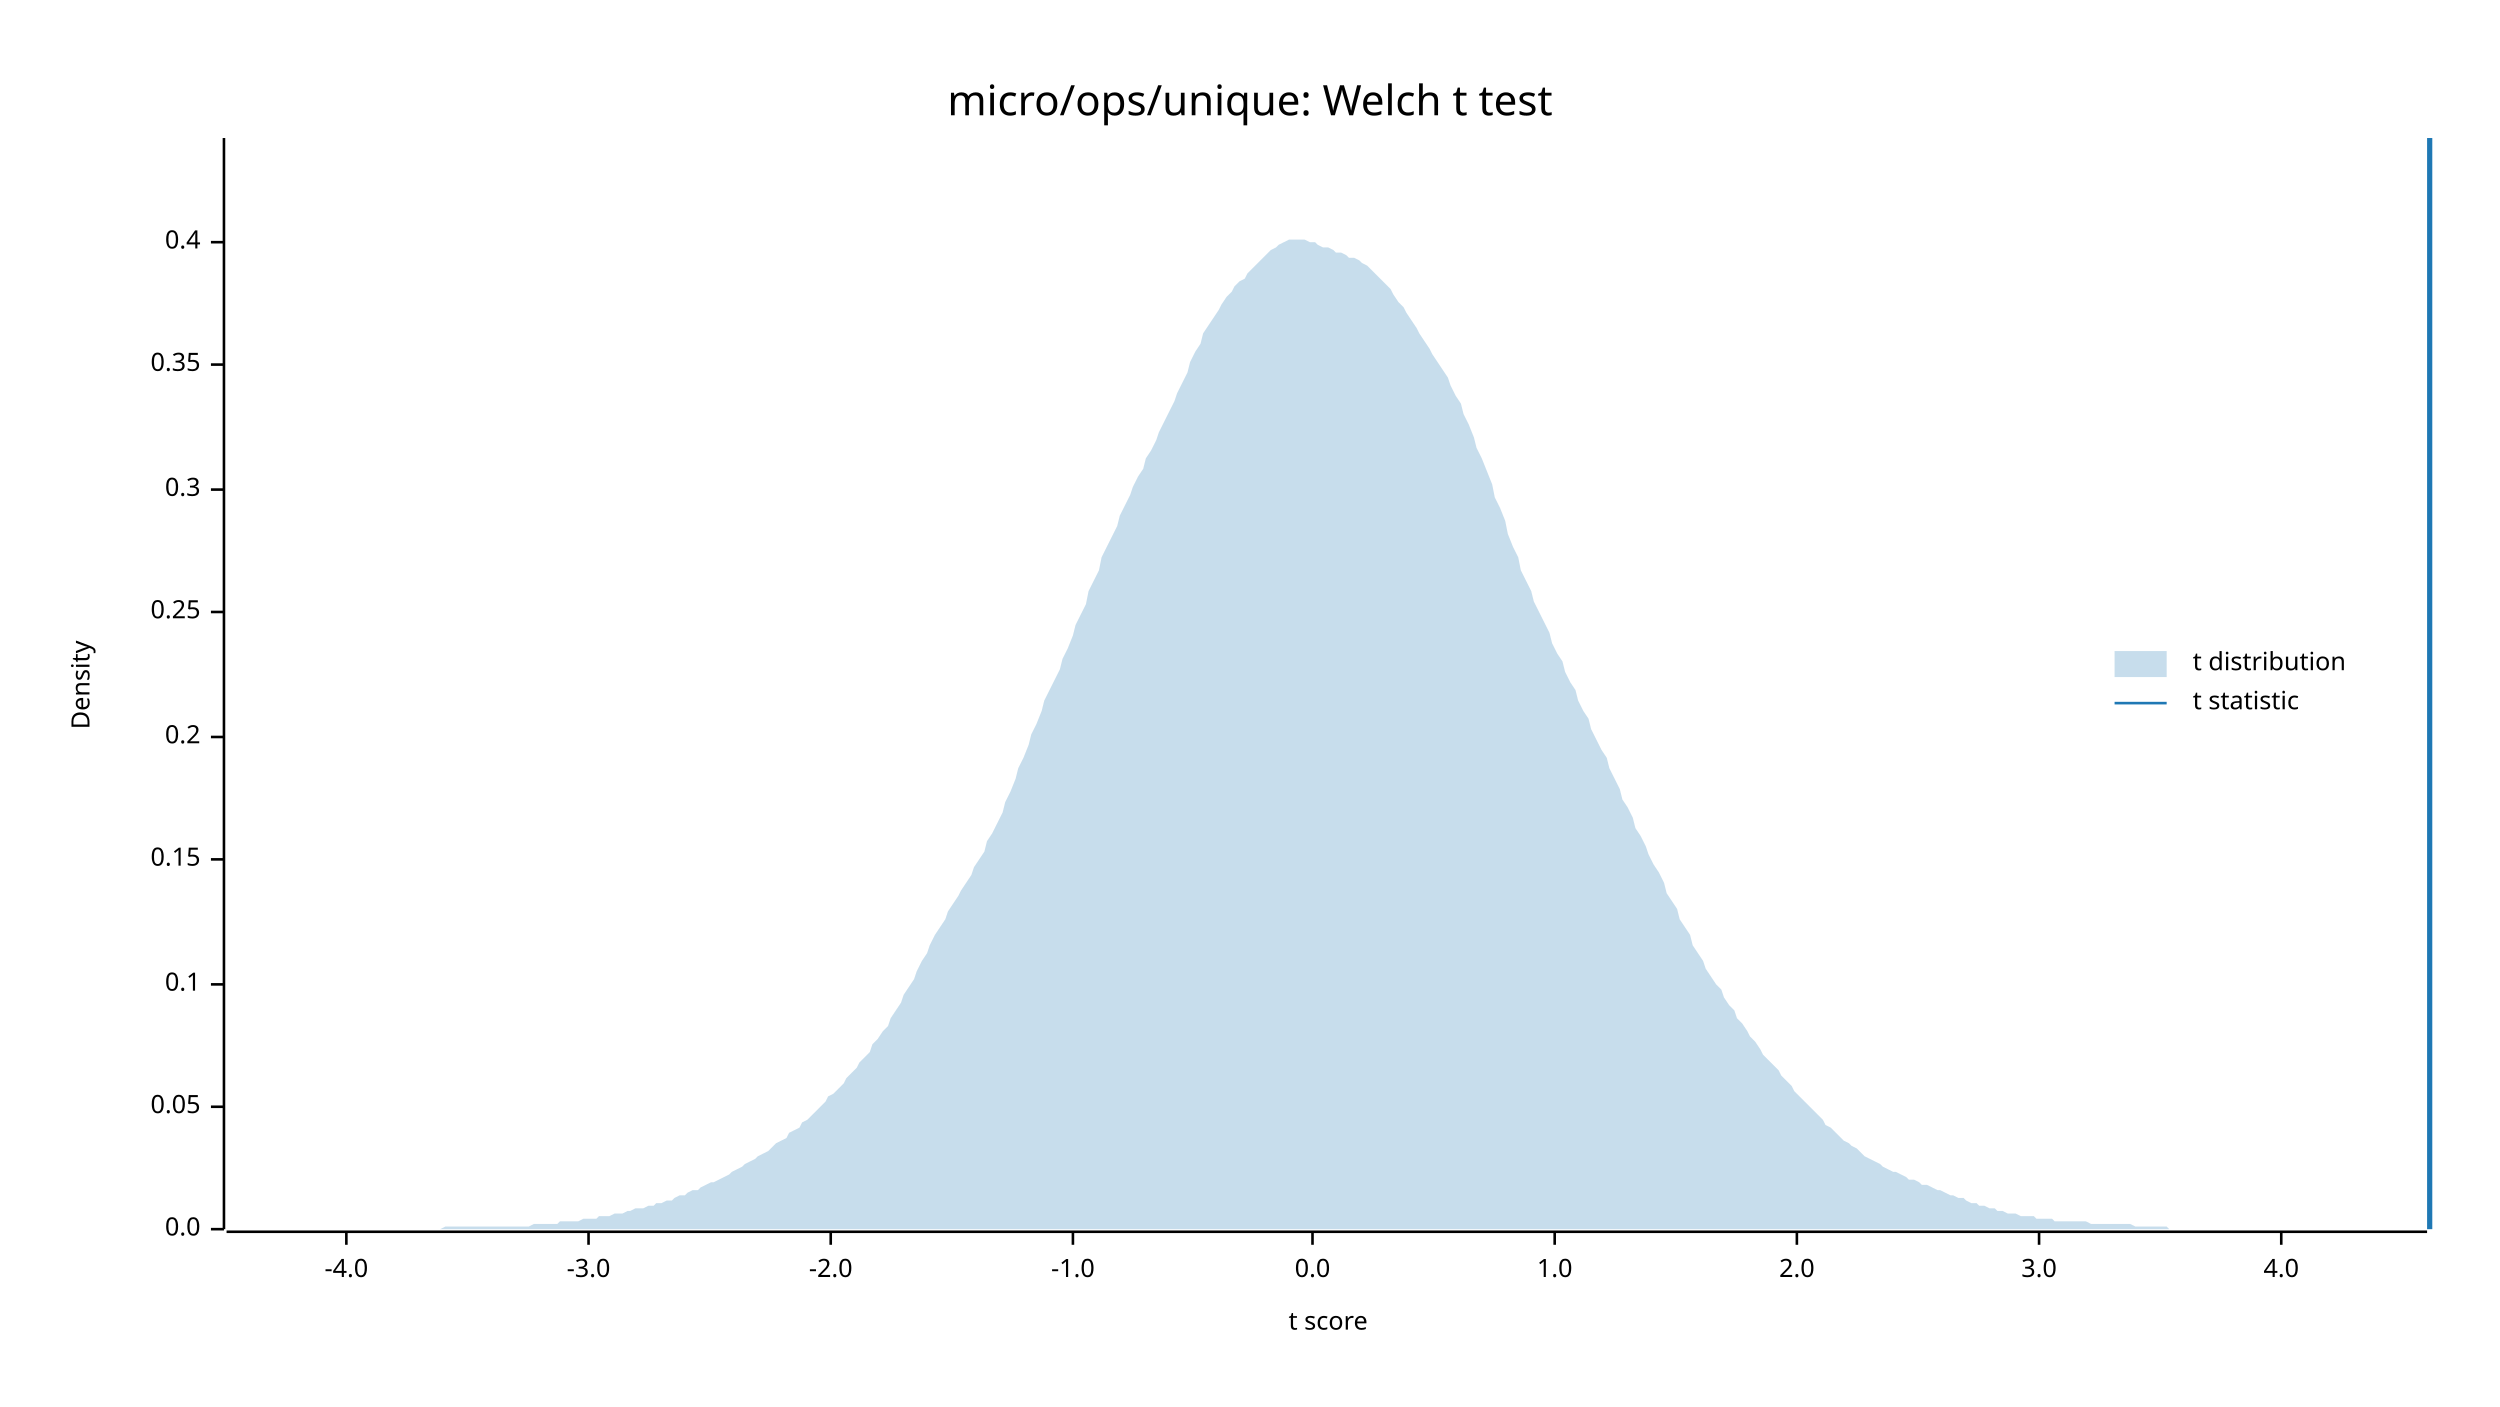
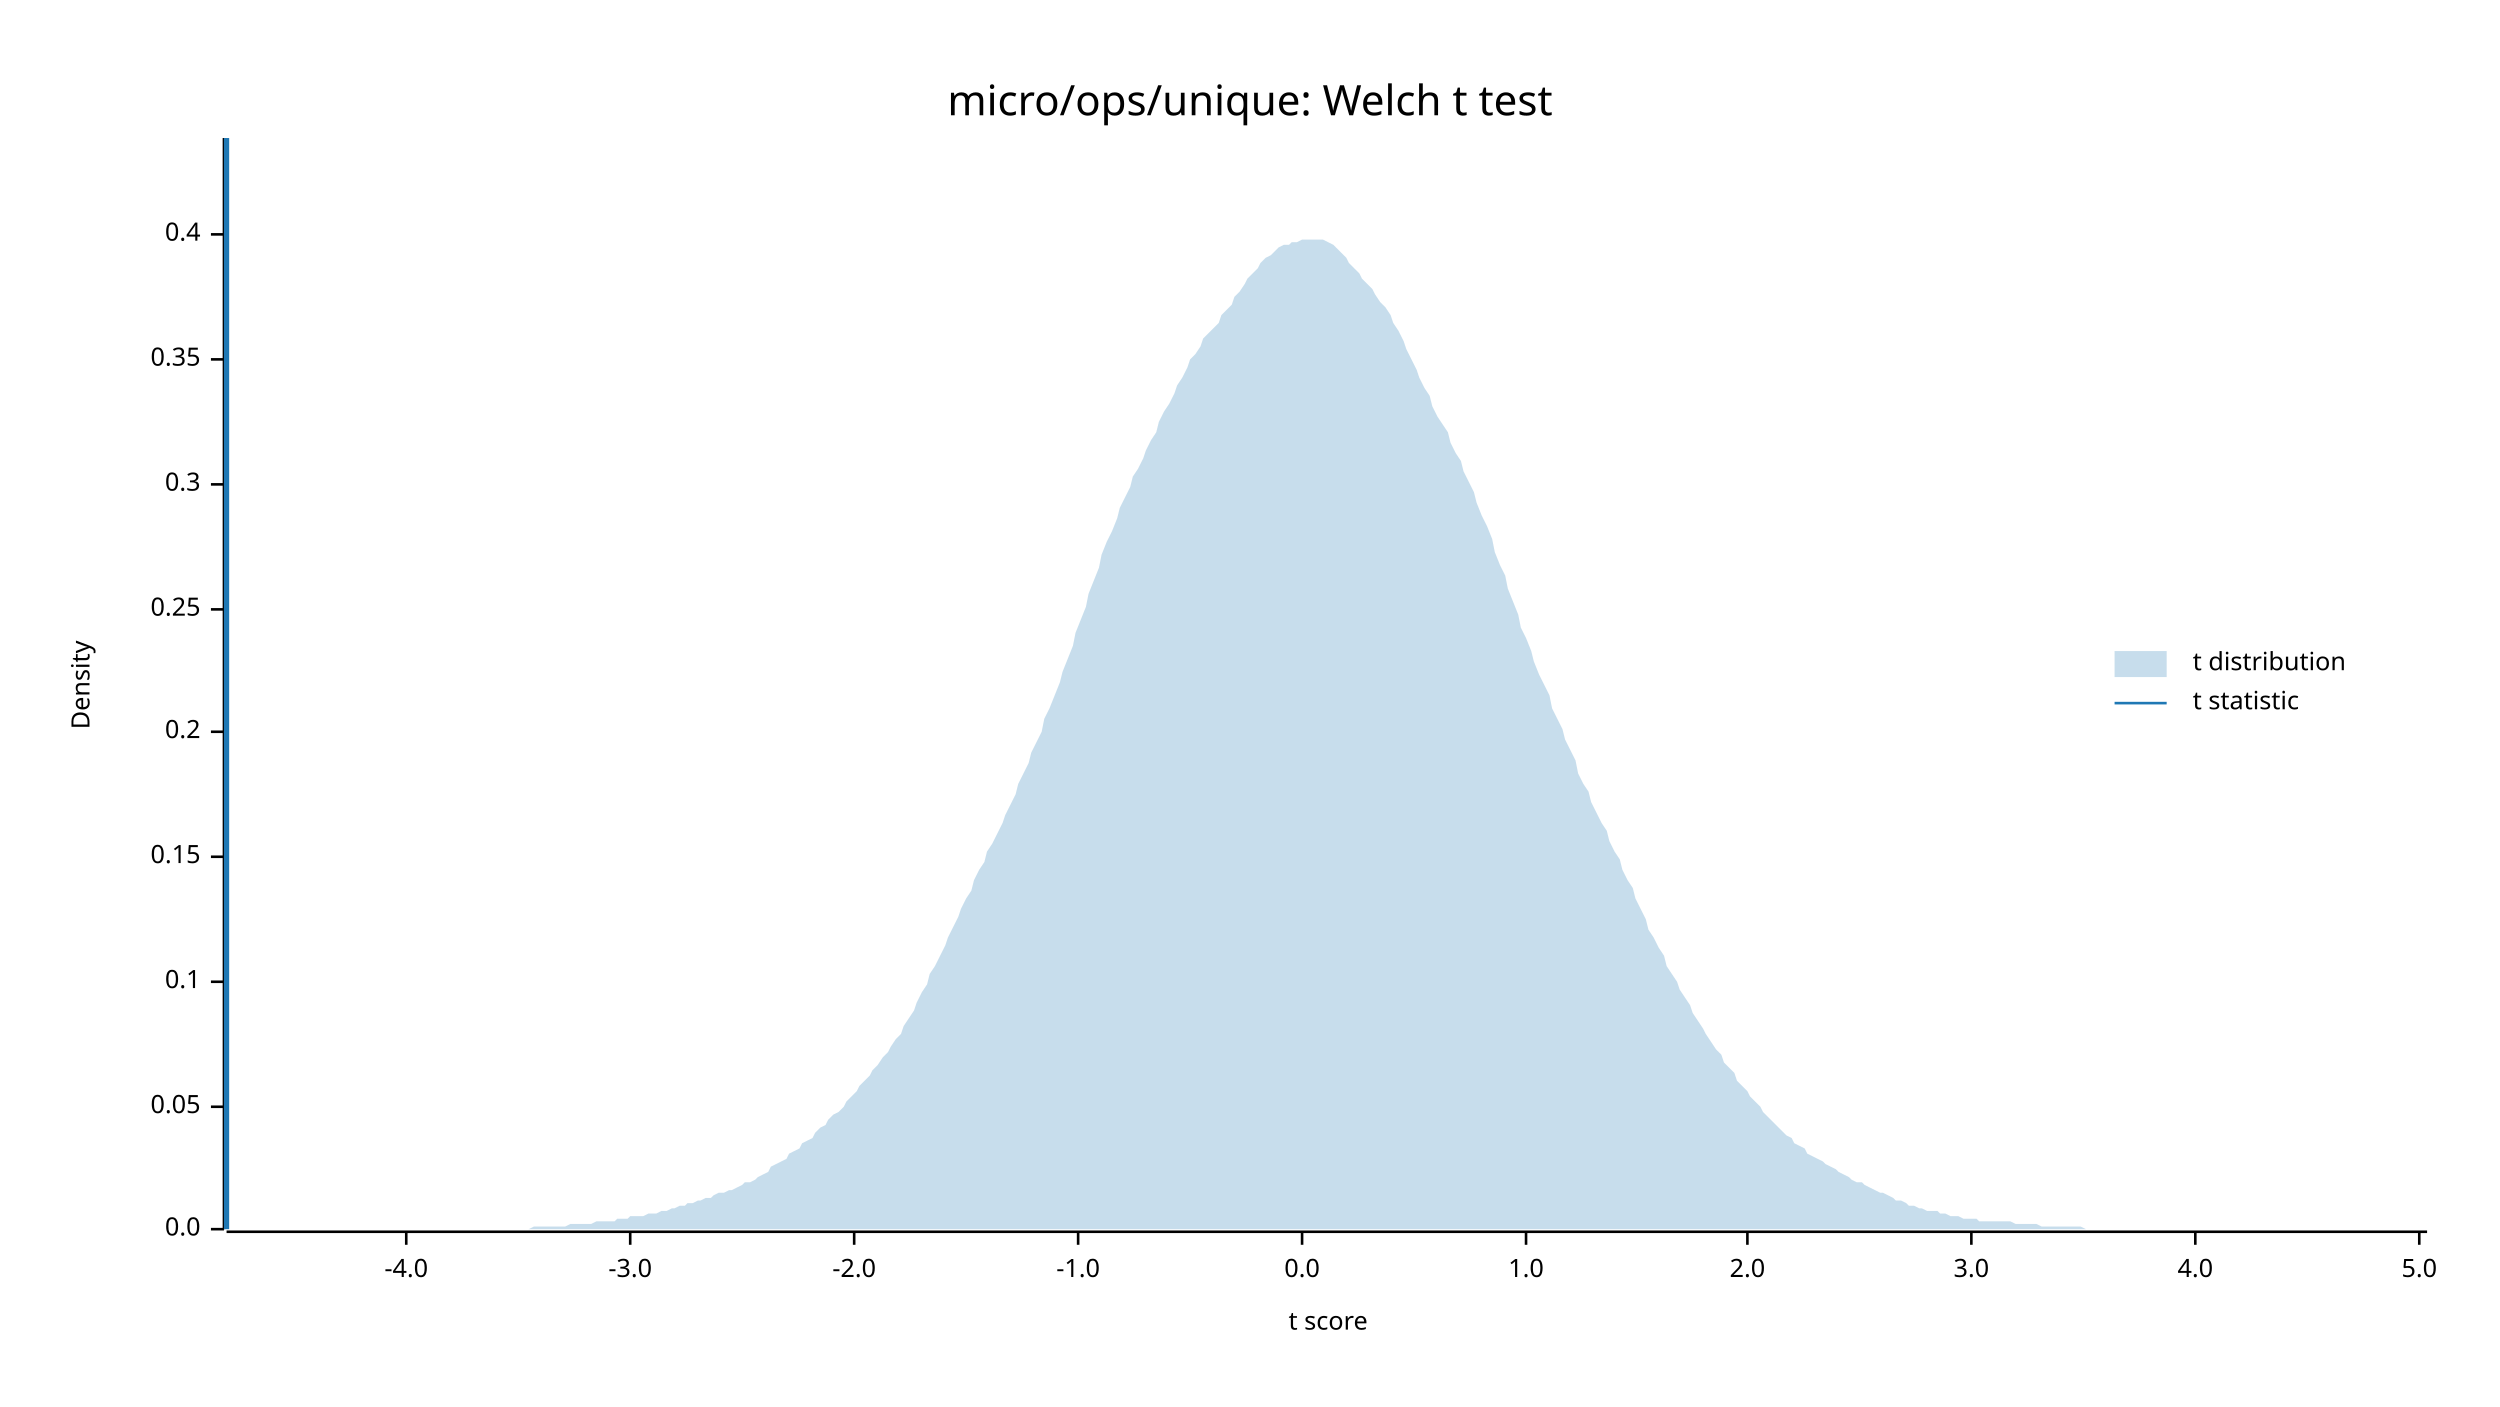
<svg xmlns="http://www.w3.org/2000/svg" width="960" height="540" viewBox="0 0 960 540">
  <text x="480" y="32" dy="0.76em" text-anchor="middle" font-family="sans-serif" font-size="16.129" opacity="1" fill="#000000">
micro/ops/unique: Welch t test
</text>
  <text x="27" y="263" dy="0.76em" text-anchor="middle" font-family="sans-serif" font-size="9.677" opacity="1" fill="#000000" transform="rotate(270, 27, 263)">
Density
</text>
  <text x="510" y="513" dy="-0.5ex" text-anchor="middle" font-family="sans-serif" font-size="9.677" opacity="1" fill="#000000">
t score
</text>
  <polyline fill="none" opacity="1" stroke="#000000" stroke-width="1" points="86,53 86,472 " />
  <text x="77" y="472" dy="0.5ex" text-anchor="end" font-family="sans-serif" font-size="9.677" opacity="1" fill="#000000">
0.0
</text>
  <polyline fill="none" opacity="1" stroke="#000000" stroke-width="1" points="81,472 86,472 " />
  <text x="77" y="425" dy="0.5ex" text-anchor="end" font-family="sans-serif" font-size="9.677" opacity="1" fill="#000000">
0.05
</text>
  <polyline fill="none" opacity="1" stroke="#000000" stroke-width="1" points="81,425 86,425 " />
-   <text x="77" y="378" dy="0.5ex" text-anchor="end" font-family="sans-serif" font-size="9.677" opacity="1" fill="#000000">
+   <text x="77" y="377" dy="0.5ex" text-anchor="end" font-family="sans-serif" font-size="9.677" opacity="1" fill="#000000">
0.1
</text>
-   <polyline fill="none" opacity="1" stroke="#000000" stroke-width="1" points="81,378 86,378 " />
-   <text x="77" y="330" dy="0.5ex" text-anchor="end" font-family="sans-serif" font-size="9.677" opacity="1" fill="#000000">
+   <polyline fill="none" opacity="1" stroke="#000000" stroke-width="1" points="81,377 86,377 " />
+   <text x="77" y="329" dy="0.5ex" text-anchor="end" font-family="sans-serif" font-size="9.677" opacity="1" fill="#000000">
0.15
</text>
-   <polyline fill="none" opacity="1" stroke="#000000" stroke-width="1" points="81,330 86,330 " />
-   <text x="77" y="283" dy="0.5ex" text-anchor="end" font-family="sans-serif" font-size="9.677" opacity="1" fill="#000000">
+   <polyline fill="none" opacity="1" stroke="#000000" stroke-width="1" points="81,329 86,329 " />
+   <text x="77" y="281" dy="0.5ex" text-anchor="end" font-family="sans-serif" font-size="9.677" opacity="1" fill="#000000">
0.2
</text>
-   <polyline fill="none" opacity="1" stroke="#000000" stroke-width="1" points="81,283 86,283 " />
-   <text x="77" y="235" dy="0.5ex" text-anchor="end" font-family="sans-serif" font-size="9.677" opacity="1" fill="#000000">
+   <polyline fill="none" opacity="1" stroke="#000000" stroke-width="1" points="81,281 86,281 " />
+   <text x="77" y="234" dy="0.5ex" text-anchor="end" font-family="sans-serif" font-size="9.677" opacity="1" fill="#000000">
0.25
</text>
-   <polyline fill="none" opacity="1" stroke="#000000" stroke-width="1" points="81,235 86,235 " />
-   <text x="77" y="188" dy="0.5ex" text-anchor="end" font-family="sans-serif" font-size="9.677" opacity="1" fill="#000000">
+   <polyline fill="none" opacity="1" stroke="#000000" stroke-width="1" points="81,234 86,234 " />
+   <text x="77" y="186" dy="0.5ex" text-anchor="end" font-family="sans-serif" font-size="9.677" opacity="1" fill="#000000">
0.3
</text>
-   <polyline fill="none" opacity="1" stroke="#000000" stroke-width="1" points="81,188 86,188 " />
-   <text x="77" y="140" dy="0.5ex" text-anchor="end" font-family="sans-serif" font-size="9.677" opacity="1" fill="#000000">
+   <polyline fill="none" opacity="1" stroke="#000000" stroke-width="1" points="81,186 86,186 " />
+   <text x="77" y="138" dy="0.5ex" text-anchor="end" font-family="sans-serif" font-size="9.677" opacity="1" fill="#000000">
0.35
</text>
-   <polyline fill="none" opacity="1" stroke="#000000" stroke-width="1" points="81,140 86,140 " />
-   <text x="77" y="93" dy="0.5ex" text-anchor="end" font-family="sans-serif" font-size="9.677" opacity="1" fill="#000000">
+   <polyline fill="none" opacity="1" stroke="#000000" stroke-width="1" points="81,138 86,138 " />
+   <text x="77" y="90" dy="0.5ex" text-anchor="end" font-family="sans-serif" font-size="9.677" opacity="1" fill="#000000">
0.4
</text>
-   <polyline fill="none" opacity="1" stroke="#000000" stroke-width="1" points="81,93 86,93 " />
+   <polyline fill="none" opacity="1" stroke="#000000" stroke-width="1" points="81,90 86,90 " />
  <polyline fill="none" opacity="1" stroke="#000000" stroke-width="1" points="87,473 932,473 " />
-   <text x="133" y="483" dy="0.76em" text-anchor="middle" font-family="sans-serif" font-size="9.677" opacity="1" fill="#000000">
+   <text x="156" y="483" dy="0.76em" text-anchor="middle" font-family="sans-serif" font-size="9.677" opacity="1" fill="#000000">
-4.0
</text>
-   <polyline fill="none" opacity="1" stroke="#000000" stroke-width="1" points="133,473 133,478 " />
-   <text x="226" y="483" dy="0.76em" text-anchor="middle" font-family="sans-serif" font-size="9.677" opacity="1" fill="#000000">
+   <polyline fill="none" opacity="1" stroke="#000000" stroke-width="1" points="156,473 156,478 " />
+   <text x="242" y="483" dy="0.76em" text-anchor="middle" font-family="sans-serif" font-size="9.677" opacity="1" fill="#000000">
-3.0
</text>
-   <polyline fill="none" opacity="1" stroke="#000000" stroke-width="1" points="226,473 226,478 " />
-   <text x="319" y="483" dy="0.76em" text-anchor="middle" font-family="sans-serif" font-size="9.677" opacity="1" fill="#000000">
+   <polyline fill="none" opacity="1" stroke="#000000" stroke-width="1" points="242,473 242,478 " />
+   <text x="328" y="483" dy="0.76em" text-anchor="middle" font-family="sans-serif" font-size="9.677" opacity="1" fill="#000000">
-2.0
</text>
-   <polyline fill="none" opacity="1" stroke="#000000" stroke-width="1" points="319,473 319,478 " />
-   <text x="412" y="483" dy="0.76em" text-anchor="middle" font-family="sans-serif" font-size="9.677" opacity="1" fill="#000000">
+   <polyline fill="none" opacity="1" stroke="#000000" stroke-width="1" points="328,473 328,478 " />
+   <text x="414" y="483" dy="0.76em" text-anchor="middle" font-family="sans-serif" font-size="9.677" opacity="1" fill="#000000">
-1.0
</text>
-   <polyline fill="none" opacity="1" stroke="#000000" stroke-width="1" points="412,473 412,478 " />
-   <text x="504" y="483" dy="0.76em" text-anchor="middle" font-family="sans-serif" font-size="9.677" opacity="1" fill="#000000">
+   <polyline fill="none" opacity="1" stroke="#000000" stroke-width="1" points="414,473 414,478 " />
+   <text x="500" y="483" dy="0.76em" text-anchor="middle" font-family="sans-serif" font-size="9.677" opacity="1" fill="#000000">
0.0
</text>
-   <polyline fill="none" opacity="1" stroke="#000000" stroke-width="1" points="504,473 504,478 " />
-   <text x="597" y="483" dy="0.76em" text-anchor="middle" font-family="sans-serif" font-size="9.677" opacity="1" fill="#000000">
+   <polyline fill="none" opacity="1" stroke="#000000" stroke-width="1" points="500,473 500,478 " />
+   <text x="586" y="483" dy="0.76em" text-anchor="middle" font-family="sans-serif" font-size="9.677" opacity="1" fill="#000000">
1.0
</text>
-   <polyline fill="none" opacity="1" stroke="#000000" stroke-width="1" points="597,473 597,478 " />
-   <text x="690" y="483" dy="0.76em" text-anchor="middle" font-family="sans-serif" font-size="9.677" opacity="1" fill="#000000">
+   <polyline fill="none" opacity="1" stroke="#000000" stroke-width="1" points="586,473 586,478 " />
+   <text x="671" y="483" dy="0.76em" text-anchor="middle" font-family="sans-serif" font-size="9.677" opacity="1" fill="#000000">
2.0
</text>
-   <polyline fill="none" opacity="1" stroke="#000000" stroke-width="1" points="690,473 690,478 " />
-   <text x="783" y="483" dy="0.76em" text-anchor="middle" font-family="sans-serif" font-size="9.677" opacity="1" fill="#000000">
+   <polyline fill="none" opacity="1" stroke="#000000" stroke-width="1" points="671,473 671,478 " />
+   <text x="757" y="483" dy="0.76em" text-anchor="middle" font-family="sans-serif" font-size="9.677" opacity="1" fill="#000000">
3.0
</text>
-   <polyline fill="none" opacity="1" stroke="#000000" stroke-width="1" points="783,473 783,478 " />
-   <text x="876" y="483" dy="0.76em" text-anchor="middle" font-family="sans-serif" font-size="9.677" opacity="1" fill="#000000">
+   <polyline fill="none" opacity="1" stroke="#000000" stroke-width="1" points="757,473 757,478 " />
+   <text x="843" y="483" dy="0.76em" text-anchor="middle" font-family="sans-serif" font-size="9.677" opacity="1" fill="#000000">
4.0
</text>
-   <polyline fill="none" opacity="1" stroke="#000000" stroke-width="1" points="876,473 876,478 " />
-   <polygon opacity="0.25" fill="#1F78B4" points="87,472 88,472 90,472 92,472 93,472 95,472 97,472 98,472 100,472 102,472 103,472 105,472 107,472 109,472 110,472 112,472 114,472 115,472 117,472 119,472 120,472 122,472 124,472 125,472 127,472 129,472 131,472 132,472 134,472 136,472 137,472 139,472 141,472 142,472 144,472 146,472 147,472 149,472 151,472 153,472 154,472 156,472 158,472 159,472 161,472 163,472 164,472 166,472 168,472 169,472 171,471 173,471 175,471 176,471 178,471 180,471 181,471 183,471 185,471 186,471 188,471 190,471 191,471 193,471 195,471 197,471 198,471 200,471 202,471 203,471 205,470 207,470 208,470 210,470 212,470 214,470 215,469 217,469 219,469 220,469 222,469 224,468 225,468 227,468 229,468 230,467 232,467 234,467 236,466 237,466 239,466 241,465 242,465 244,464 246,464 247,464 249,463 251,463 252,462 254,462 256,461 258,461 259,460 261,459 263,459 264,458 266,457 268,457 269,456 271,455 273,454 274,454 276,453 278,452 280,451 281,450 283,449 285,448 286,447 288,446 290,445 291,444 293,443 295,442 296,441 298,439 300,438 302,437 303,435 305,434 307,433 308,431 310,430 312,428 313,427 315,425 317,423 318,421 320,420 322,418 324,416 325,414 327,412 329,410 330,408 332,406 334,404 335,401 337,399 339,396 341,394 342,391 344,388 346,385 347,382 349,379 351,376 352,373 354,369 356,366 357,363 359,359 361,356 363,353 364,350 366,347 368,344 369,342 371,339 373,336 374,333 376,330 378,327 379,323 381,320 383,316 385,312 386,308 388,304 390,299 391,295 393,291 395,286 396,282 398,278 400,273 401,269 403,265 405,261 407,257 408,253 410,249 412,244 413,240 415,236 417,232 418,227 420,223 422,219 423,214 425,210 427,206 429,202 430,198 432,194 434,190 435,187 437,183 439,180 440,176 442,173 444,169 445,166 447,162 449,158 451,154 452,151 454,147 456,143 457,139 459,135 461,132 462,128 464,125 466,122 468,119 469,117 471,114 473,112 474,110 476,108 478,107 479,105 481,103 483,101 484,100 486,98 488,96 490,95 491,94 493,93 495,92 496,92 498,92 500,92 501,92 503,93 505,93 506,94 508,95 510,95 512,96 513,97 515,97 517,98 518,99 520,99 522,100 523,101 525,102 527,104 528,105 530,107 532,109 534,111 535,113 537,116 539,118 540,120 542,123 544,126 545,128 547,131 549,134 550,136 552,139 554,142 556,145 557,148 559,152 561,155 562,159 564,163 566,168 567,172 569,176 571,181 573,186 574,191 576,195 578,200 579,205 581,210 583,214 584,219 586,223 588,227 589,231 591,235 593,239 595,243 596,247 598,251 600,254 601,258 603,262 605,265 606,269 608,273 610,276 611,280 613,284 615,288 617,291 618,295 620,299 622,303 623,307 625,310 627,314 628,318 630,321 632,325 633,328 635,332 637,335 639,339 640,343 642,346 644,349 645,353 647,356 649,359 650,363 652,366 654,369 655,372 657,375 659,378 661,380 662,383 664,386 666,388 667,391 669,393 671,396 672,398 674,400 676,403 677,405 679,407 681,409 683,411 684,413 686,415 688,417 689,419 691,421 693,423 694,424 696,426 698,428 700,430 701,432 703,433 705,435 706,436 708,438 710,439 711,440 713,441 715,443 716,444 718,445 720,446 722,447 723,448 725,449 727,450 728,450 730,451 732,452 733,453 735,453 737,454 738,455 740,455 742,456 744,457 745,457 747,458 749,459 750,459 752,460 754,460 755,461 757,462 759,462 760,463 762,463 764,464 766,464 767,465 769,465 771,466 772,466 774,466 776,467 777,467 779,467 781,467 782,468 784,468 786,468 788,468 789,469 791,469 793,469 794,469 796,469 798,469 799,469 801,469 803,470 804,470 806,470 808,470 810,470 811,470 813,470 815,470 816,470 818,470 820,471 821,471 823,471 825,471 827,471 828,471 830,471 832,471 833,472 835,472 837,472 838,472 840,472 842,472 843,472 845,472 847,472 849,472 850,472 852,472 854,472 855,472 857,472 859,472 860,472 862,472 864,472 865,472 867,472 869,472 871,472 872,472 874,472 876,472 877,472 879,472 881,472 882,472 884,472 886,472 887,472 889,472 891,472 893,472 894,472 896,472 898,472 899,472 901,472 903,472 904,472 906,472 908,472 909,472 911,472 913,472 915,472 916,472 918,472 920,472 921,472 923,472 925,472 926,472 928,472 930,472 932,472 932,472 87,472 " />
-   <polyline fill="none" opacity="1" stroke="#1F78B4" stroke-width="2" points="933,472 933,53 " />
+   <polyline fill="none" opacity="1" stroke="#000000" stroke-width="1" points="843,473 843,478 " />
+   <text x="929" y="483" dy="0.76em" text-anchor="middle" font-family="sans-serif" font-size="9.677" opacity="1" fill="#000000">
+ 5.0
+ </text>
+   <polyline fill="none" opacity="1" stroke="#000000" stroke-width="1" points="929,473 929,478 " />
+   <polygon opacity="0.25" fill="#1F78B4" points="87,472 88,472 90,472 92,472 93,472 95,472 97,472 98,472 100,472 102,472 103,472 105,472 107,472 109,472 110,472 112,472 114,472 115,472 117,472 119,472 120,472 122,472 124,472 125,472 127,472 129,472 131,472 132,472 134,472 136,472 137,472 139,472 141,472 142,472 144,472 146,472 147,472 149,472 151,472 153,472 154,472 156,472 158,472 159,472 161,472 163,472 164,472 166,472 168,472 169,472 171,472 173,472 175,472 176,472 178,472 180,472 181,472 183,472 185,472 186,472 188,472 190,472 191,472 193,472 195,472 197,472 198,472 200,472 202,472 203,472 205,471 207,471 208,471 210,471 212,471 214,471 215,471 217,471 219,470 220,470 222,470 224,470 225,470 227,470 229,469 230,469 232,469 234,469 236,469 237,468 239,468 241,468 242,467 244,467 246,467 247,467 249,466 251,466 252,466 254,465 256,465 258,464 259,464 261,463 263,463 264,462 266,462 268,461 269,461 271,460 273,460 274,459 276,458 278,458 280,457 281,457 283,456 285,455 286,454 288,454 290,453 291,452 293,451 295,450 296,448 298,447 300,446 302,445 303,443 305,442 307,441 308,439 310,438 312,437 313,435 315,433 317,432 318,430 320,428 322,427 324,425 325,423 327,421 329,419 330,417 332,415 334,413 335,411 337,409 339,406 341,404 342,402 344,399 346,397 347,394 349,391 351,388 352,385 354,381 356,378 357,374 359,371 361,367 363,363 364,360 366,356 368,352 369,349 371,345 373,342 374,338 376,334 378,331 379,327 381,324 383,320 385,316 386,313 388,309 390,305 391,301 393,297 395,293 396,289 398,285 400,281 401,276 403,272 405,267 407,262 408,258 410,253 412,248 413,243 415,238 417,233 418,228 420,223 422,218 423,213 425,208 427,204 429,199 430,195 432,191 434,187 435,183 437,180 439,176 440,173 442,169 444,166 445,162 447,158 449,155 451,151 452,148 454,145 456,141 457,138 459,136 461,133 462,130 464,128 466,126 468,124 469,121 471,119 473,117 474,114 476,112 478,109 479,107 481,105 483,103 484,101 486,99 488,98 490,96 491,95 493,94 495,94 496,93 498,93 500,92 501,92 503,92 505,92 506,92 508,92 510,93 512,94 513,95 515,97 517,99 518,101 520,103 522,105 523,107 525,109 527,111 528,113 530,116 532,118 534,121 535,124 537,127 539,131 540,134 542,138 544,142 545,145 547,149 549,152 550,156 552,160 554,163 556,166 557,170 559,174 561,177 562,181 564,185 566,189 567,193 569,198 571,202 573,207 574,212 576,217 578,221 579,226 581,231 583,236 584,241 586,245 588,250 589,254 591,259 593,263 595,267 596,272 598,276 600,280 601,284 603,288 605,292 606,297 608,301 610,304 611,308 613,312 615,316 617,319 618,323 620,327 622,330 623,334 625,338 627,341 628,345 630,349 632,353 633,357 635,360 637,364 639,367 640,371 642,374 644,377 645,380 647,383 649,386 650,389 652,392 654,395 655,397 657,400 659,403 661,405 662,408 664,410 666,412 667,415 669,417 671,419 672,421 674,423 676,425 677,427 679,429 681,431 683,433 684,434 686,436 688,437 689,439 691,440 693,441 694,443 696,444 698,445 700,446 701,447 703,448 705,449 706,450 708,451 710,452 711,453 713,454 715,454 716,455 718,456 720,457 722,458 723,458 725,459 727,460 728,461 730,461 732,462 733,463 735,463 737,464 738,464 740,465 742,465 744,465 745,466 747,466 749,467 750,467 752,467 754,468 755,468 757,468 759,468 760,469 762,469 764,469 766,469 767,469 769,469 771,469 772,469 774,470 776,470 777,470 779,470 781,470 782,470 784,471 786,471 788,471 789,471 791,471 793,471 794,471 796,471 798,471 799,471 801,472 803,472 804,472 806,472 808,472 810,472 811,472 813,472 815,472 816,472 818,472 820,472 821,472 823,472 825,472 827,472 828,472 830,472 832,472 833,472 835,472 837,472 838,472 840,472 842,472 843,472 845,472 847,472 849,472 850,472 852,472 854,472 855,472 857,472 859,472 860,472 862,472 864,472 865,472 867,472 869,472 871,472 872,472 874,472 876,472 877,472 879,472 881,472 882,472 884,472 886,472 887,472 889,472 891,472 893,472 894,472 896,472 898,472 899,472 901,472 903,472 904,472 906,472 908,472 909,472 911,472 913,472 915,472 916,472 918,472 920,472 921,472 923,472 925,472 926,472 928,472 930,472 932,472 932,472 87,472 " />
+   <polyline fill="none" opacity="1" stroke="#1F78B4" stroke-width="2" points="87,472 87,53 " />
  <text x="842" y="250" dy="0.76em" text-anchor="start" font-family="sans-serif" font-size="9.677" opacity="1" fill="#000000">
t distribution
</text>
  <text x="842" y="265" dy="0.76em" text-anchor="start" font-family="sans-serif" font-size="9.677" opacity="1" fill="#000000">
t statistic
</text>
  <rect x="812" y="250" width="20" height="10" opacity="0.25" fill="#1F78B4" stroke="none" />
  <polyline fill="none" opacity="1" stroke="#1F78B4" stroke-width="1" points="812,270 832,270 " />
</svg>
